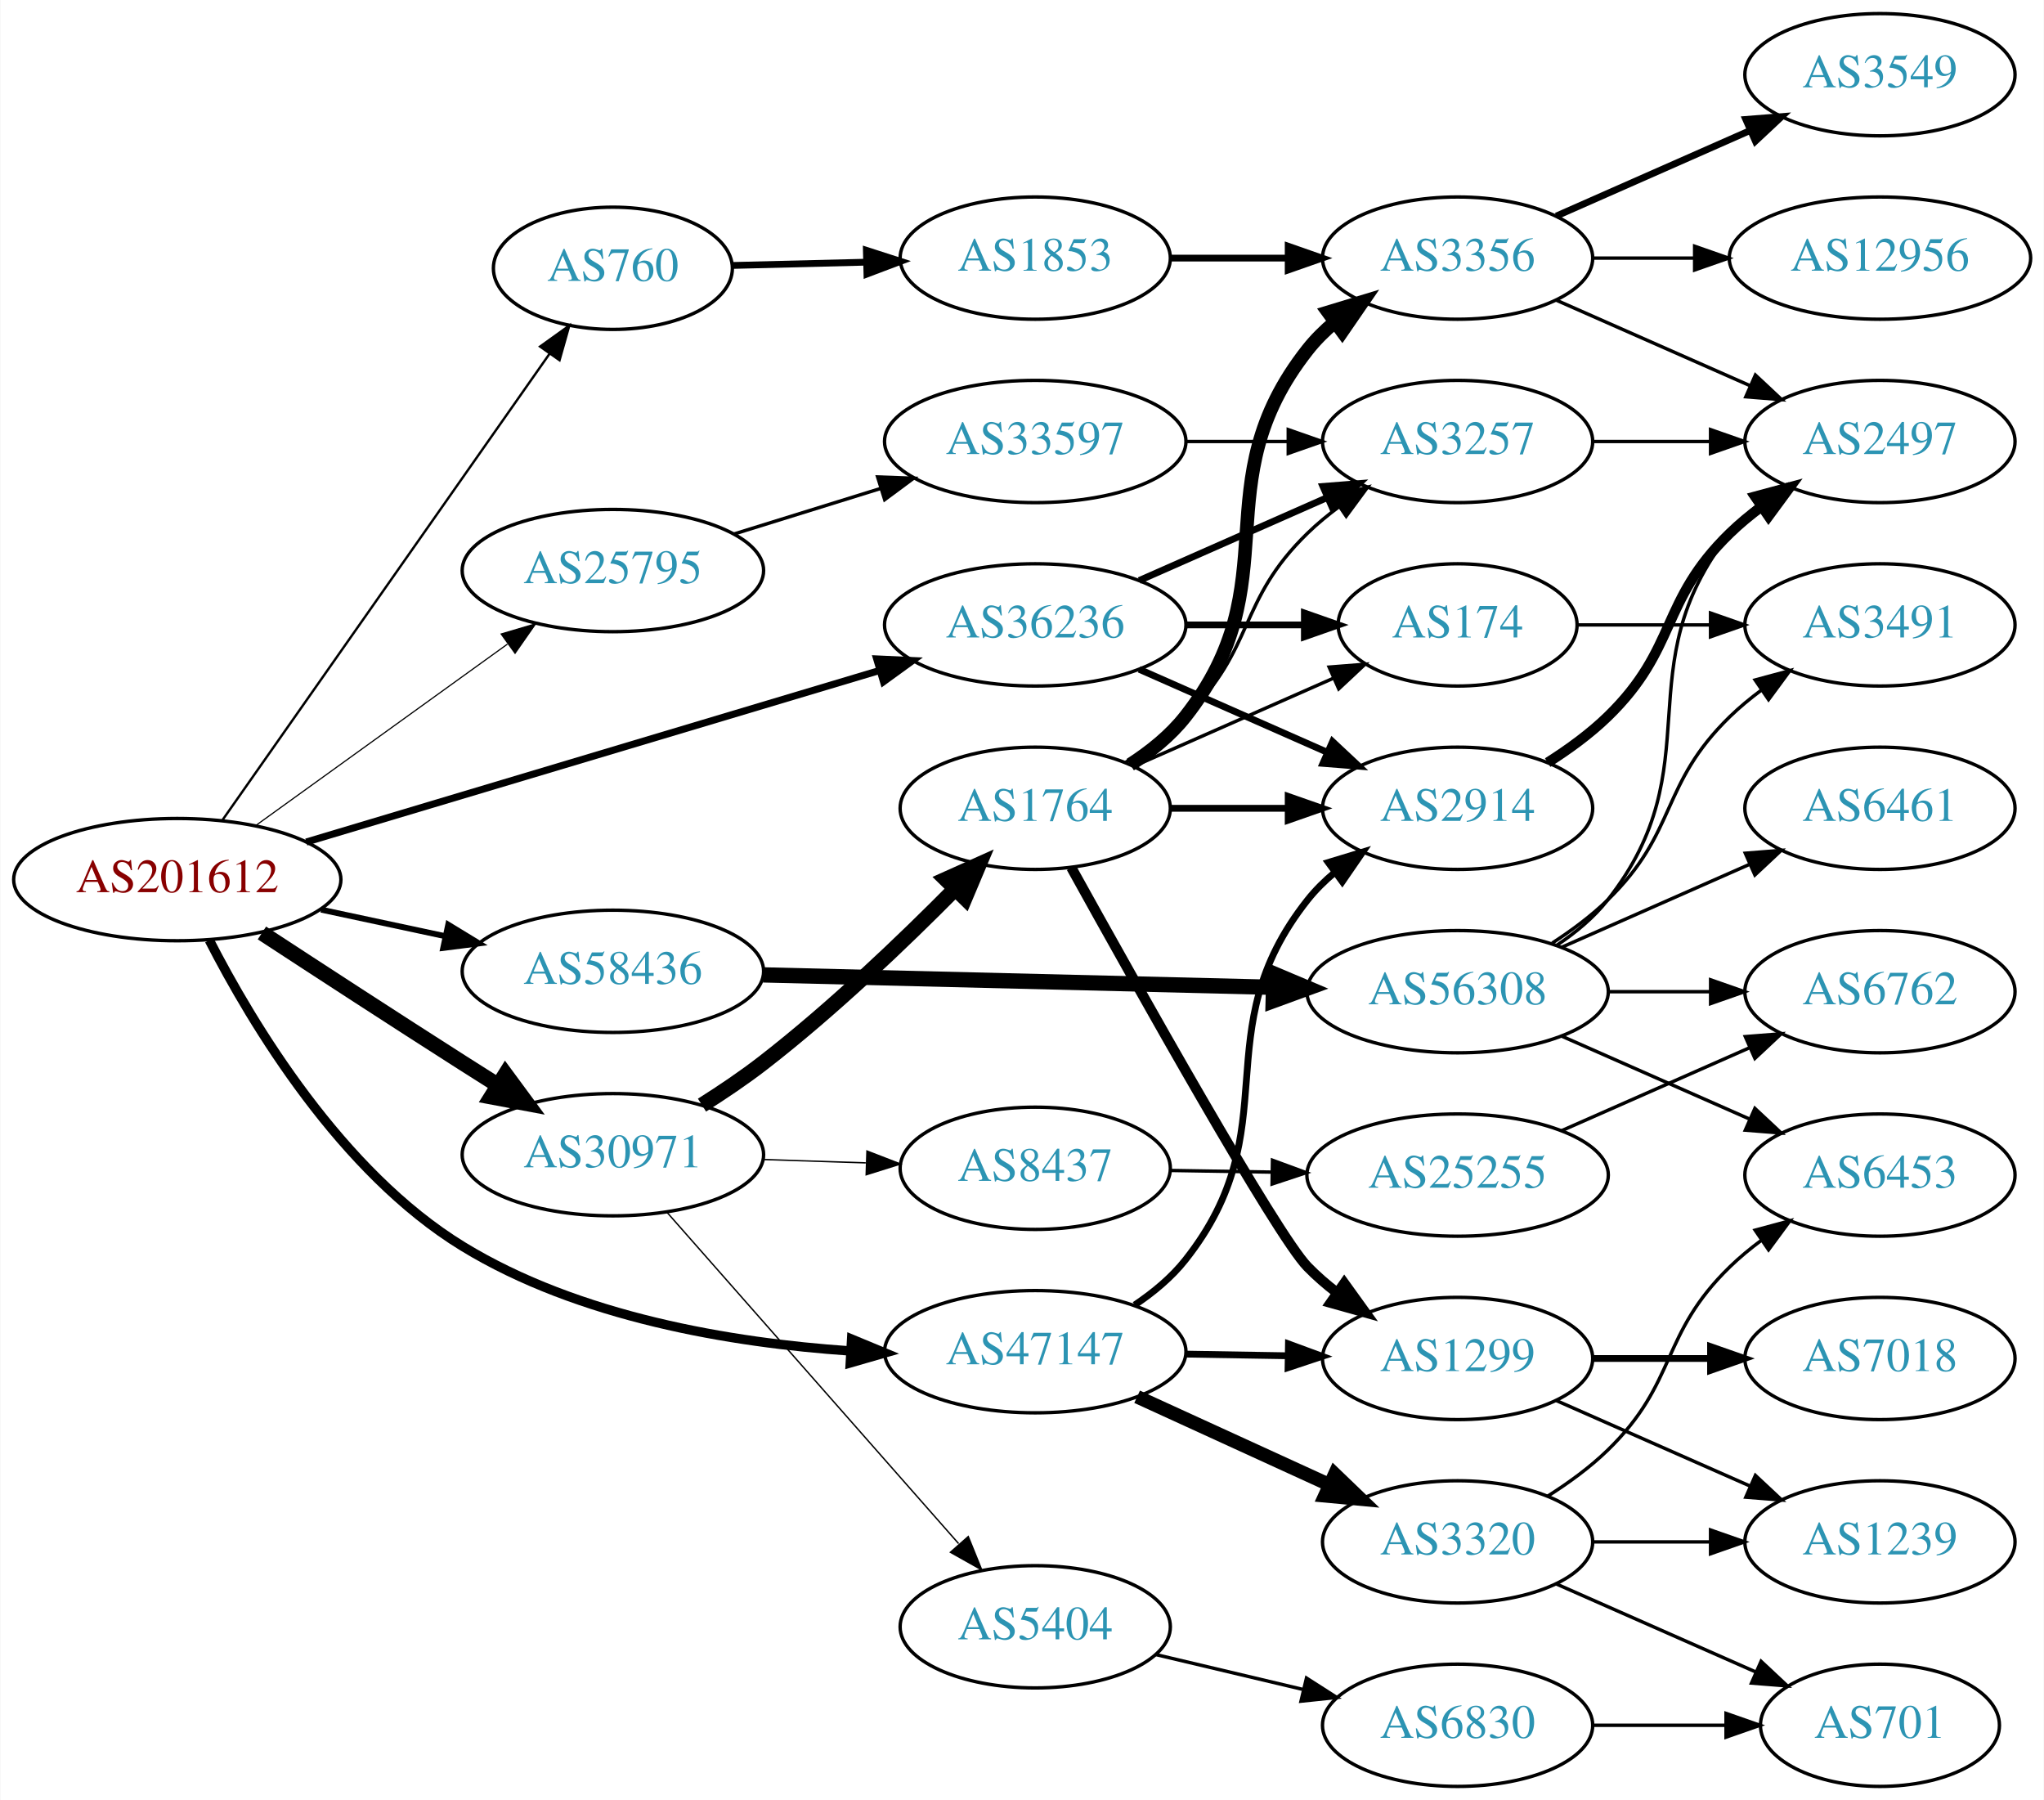
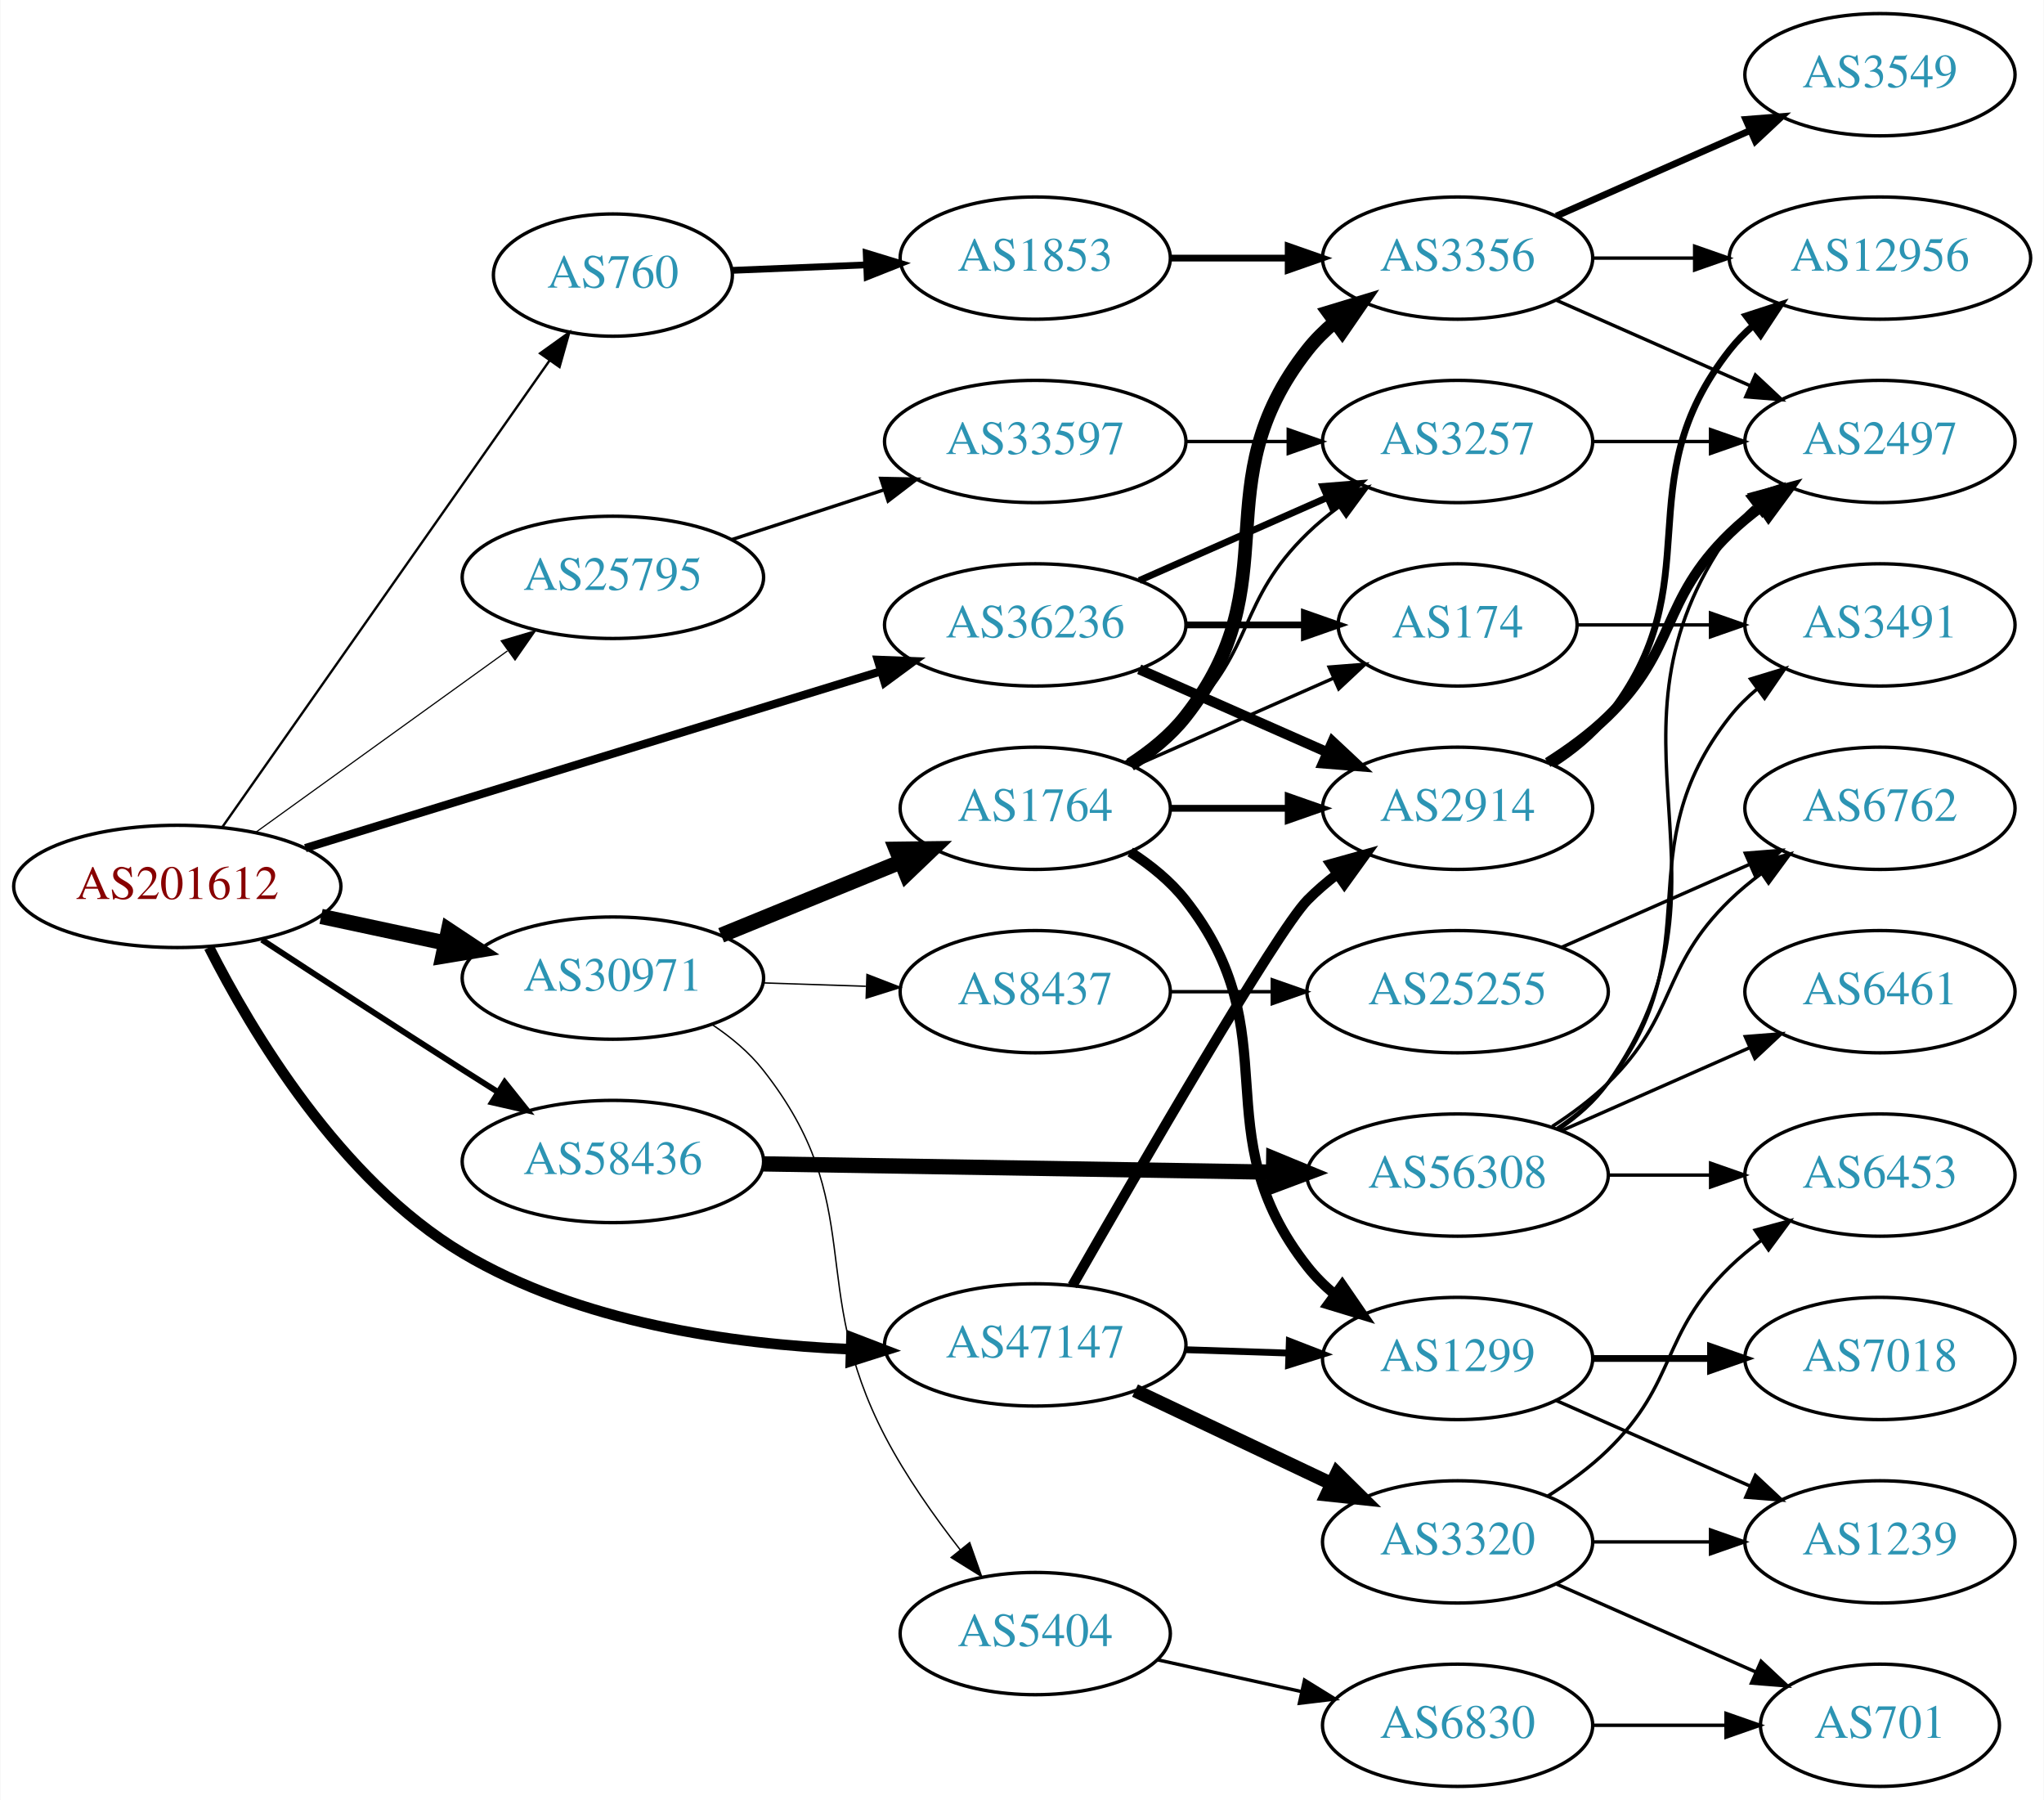
<svg xmlns="http://www.w3.org/2000/svg" xmlns:xlink="http://www.w3.org/1999/xlink" width="602pt" height="530pt" viewBox="0.00 0.00 601.76 530.00">
  <g id="graph0" class="graph" transform="scale(1 1) rotate(0) translate(4 526)">
    <polygon fill="white" stroke="none" points="-4,4 -4,-526 597.76,-526 597.76,4 -4,4" />
    <g id="node1" class="node">
      <g id="a_node1">
        <a xlink:href="/asn/201612" xlink:title="AS201612 ~ nic.at GmbH [AT]">
-           <ellipse fill="#ffffff" stroke="black" cx="48.096" cy="-267" rx="48.192" ry="18" />
-           <text text-anchor="middle" x="48.096" y="-263.3" font-family="Times,serif" font-size="14.00" fill="#880000">AS201612</text>
+           <ellipse fill="#ffffff" stroke="black" cx="48.096" cy="-265" rx="48.192" ry="18" />
+           <text text-anchor="middle" x="48.096" y="-261.3" font-family="Times,serif" font-size="14.00" fill="#880000">AS201612</text>
        </a>
      </g>
    </g>
    <g id="node2" class="node">
      <g id="a_node2">
        <a xlink:href="/asn/760" xlink:title="AS760 ~ University of Vienna, Austria [AT]">
-           <ellipse fill="#ffffff" stroke="black" cx="176.388" cy="-447" rx="35.194" ry="18" />
-           <text text-anchor="middle" x="176.388" y="-443.3" font-family="Times,serif" font-size="14.00" fill="#2c94b3">AS760</text>
+           <ellipse fill="#ffffff" stroke="black" cx="176.388" cy="-445" rx="35.194" ry="18" />
+           <text text-anchor="middle" x="176.388" y="-441.3" font-family="Times,serif" font-size="14.00" fill="#2c94b3">AS760</text>
        </a>
      </g>
    </g>
    <g id="edge1" class="edge">
-       <path fill="none" stroke="black" stroke-width="0.692" d="M61.435,-284.587C83.96,-316.69 131.803,-384.88 157.757,-421.871" />
-       <polygon fill="black" stroke="black" stroke-width="0.692" points="154.944,-423.956 163.552,-430.132 160.674,-419.935 154.944,-423.956" />
+       <path fill="none" stroke="black" stroke-width="0.692" d="M61.435,-282.587C83.96,-314.69 131.803,-382.88 157.757,-419.871" />
+       <polygon fill="black" stroke="black" stroke-width="0.692" points="154.944,-421.956 163.552,-428.132 160.674,-417.935 154.944,-421.956" />
    </g>
    <g id="node3" class="node">
      <g id="a_node3">
        <a xlink:href="/asn/25795" xlink:title="AS25795 ~ ARP NETWORKS, INC. [US]">
-           <ellipse fill="#ffffff" stroke="black" cx="176.388" cy="-358" rx="44.393" ry="18" />
-           <text text-anchor="middle" x="176.388" y="-354.3" font-family="Times,serif" font-size="14.00" fill="#2c94b3">AS25795</text>
+           <ellipse fill="#ffffff" stroke="black" cx="176.388" cy="-356" rx="44.393" ry="18" />
+           <text text-anchor="middle" x="176.388" y="-352.3" font-family="Times,serif" font-size="14.00" fill="#2c94b3">AS25795</text>
        </a>
      </g>
    </g>
    <g id="edge2" class="edge">
-       <path fill="none" stroke="black" stroke-width="0.346" d="M71.094,-282.851C91.648,-297.661 122.505,-319.895 145.326,-336.339" />
-       <polygon fill="black" stroke="black" stroke-width="0.346" points="143.482,-339.324 153.641,-342.331 147.574,-333.645 143.482,-339.324" />
+       <path fill="none" stroke="black" stroke-width="0.346" d="M71.094,-280.851C91.648,-295.661 122.505,-317.895 145.326,-334.339" />
+       <polygon fill="black" stroke="black" stroke-width="0.346" points="143.482,-337.324 153.641,-340.331 147.574,-331.645 143.482,-337.324" />
    </g>
    <g id="node4" class="node">
      <g id="a_node4">
        <a xlink:href="/asn/30971" xlink:title="AS30971 ~ Jakob-Haringer-Strasse 8 [AT]">
-           <ellipse fill="#ffffff" stroke="black" cx="176.388" cy="-186" rx="44.393" ry="18" />
-           <text text-anchor="middle" x="176.388" y="-182.3" font-family="Times,serif" font-size="14.00" fill="#2c94b3">AS30971</text>
+           <ellipse fill="#ffffff" stroke="black" cx="176.388" cy="-238" rx="44.393" ry="18" />
+           <text text-anchor="middle" x="176.388" y="-234.3" font-family="Times,serif" font-size="14.00" fill="#2c94b3">AS30971</text>
        </a>
      </g>
    </g>
    <g id="edge3" class="edge">
-       <path fill="none" stroke="black" stroke-width="4.5" d="M73.023,-251.292C89.587,-240.456 112.17,-225.761 132.191,-213 135.536,-210.868 139.034,-208.655 142.529,-206.454" />
-       <polygon fill="black" stroke="black" stroke-width="4.5" points="144.745,-209.712 151.123,-201.062 140.56,-203.041 144.745,-209.712" />
+       <path fill="none" stroke="black" stroke-width="4.5" d="M90.448,-256.159C102.138,-253.66 114.964,-250.918 127.027,-248.339" />
+       <polygon fill="black" stroke="black" stroke-width="4.5" points="127.983,-252.161 136.939,-246.22 126.336,-244.46 127.983,-252.161" />
    </g>
    <g id="node5" class="node">
      <g id="a_node5">
        <a xlink:href="/asn/36236" xlink:title="AS36236 ~ NetActuate, Inc [US]">
          <ellipse fill="#ffffff" stroke="black" cx="300.78" cy="-342" rx="44.393" ry="18" />
          <text text-anchor="middle" x="300.78" y="-338.3" font-family="Times,serif" font-size="14.00" fill="#2c94b3">AS36236</text>
        </a>
      </g>
    </g>
    <g id="edge4" class="edge">
-       <path fill="none" stroke="black" stroke-width="2.077" d="M86.085,-278.067C130.969,-291.495 206.608,-314.125 254.814,-328.547" />
-       <polygon fill="black" stroke="black" stroke-width="2.077" points="254.08,-331.981 264.663,-331.494 256.086,-325.274 254.08,-331.981" />
+       <path fill="none" stroke="black" stroke-width="2.423" d="M85.816,-276.279C130.761,-290.084 206.833,-313.451 255.121,-328.283" />
+       <polygon fill="black" stroke="black" stroke-width="2.423" points="254.395,-331.721 264.982,-331.312 256.45,-325.029 254.395,-331.721" />
    </g>
    <g id="node6" class="node">
      <g id="a_node6">
        <a xlink:href="/asn/47147" xlink:title="AS47147 ~ ANEXIA Internetdienstleistungs GmbH [AT]">
-           <ellipse fill="#ffffff" stroke="black" cx="300.78" cy="-128" rx="44.393" ry="18" />
-           <text text-anchor="middle" x="300.78" y="-124.3" font-family="Times,serif" font-size="14.00" fill="#2c94b3">AS47147</text>
+           <ellipse fill="#ffffff" stroke="black" cx="300.78" cy="-130" rx="44.393" ry="18" />
+           <text text-anchor="middle" x="300.78" y="-126.3" font-family="Times,serif" font-size="14.00" fill="#2c94b3">AS47147</text>
        </a>
      </g>
    </g>
    <g id="edge5" class="edge">
-       <path fill="none" stroke="black" stroke-width="2.769" d="M57.533,-249.151C70.127,-224.603 96.268,-180.973 132.191,-159 166.39,-138.082 211.33,-130.623 246.063,-128.235" />
-       <polygon fill="black" stroke="black" stroke-width="2.769" points="246.705,-131.704 256.492,-127.647 246.311,-124.715 246.705,-131.704" />
+       <path fill="none" stroke="black" stroke-width="3.115" d="M57.462,-247.035C69.974,-222.349 96.016,-178.555 132.191,-157 166.492,-136.562 211.426,-130.195 246.131,-128.729" />
+       <polygon fill="black" stroke="black" stroke-width="3.115" points="246.658,-132.215 256.551,-128.421 246.452,-125.218 246.658,-132.215" />
    </g>
    <g id="node7" class="node">
      <g id="a_node7">
        <a xlink:href="/asn/58436" xlink:title="AS58436 ~ SECUREAX PTE LTD [SG]">
-           <ellipse fill="#ffffff" stroke="black" cx="176.388" cy="-240" rx="44.393" ry="18" />
-           <text text-anchor="middle" x="176.388" y="-236.3" font-family="Times,serif" font-size="14.00" fill="#2c94b3">AS58436</text>
+           <ellipse fill="#ffffff" stroke="black" cx="176.388" cy="-184" rx="44.393" ry="18" />
+           <text text-anchor="middle" x="176.388" y="-180.3" font-family="Times,serif" font-size="14.00" fill="#2c94b3">AS58436</text>
        </a>
      </g>
    </g>
    <g id="edge6" class="edge">
-       <path fill="none" stroke="black" stroke-width="1.731" d="M90.448,-258.159C102.138,-255.66 114.964,-252.918 127.027,-250.339" />
-       <polygon fill="black" stroke="black" stroke-width="1.731" points="127.891,-253.733 136.939,-248.22 126.428,-246.888 127.891,-253.733" />
+       <path fill="none" stroke="black" stroke-width="1.731" d="M73.023,-249.292C89.587,-238.456 112.17,-223.761 132.191,-211 135.536,-208.868 139.034,-206.655 142.529,-204.454" />
+       <polygon fill="black" stroke="black" stroke-width="1.731" points="144.513,-207.342 151.123,-199.062 140.792,-201.412 144.513,-207.342" />
    </g>
    <g id="node8" class="node">
      <g id="a_node8">
        <a xlink:href="/asn/1853" xlink:title="AS1853 ~ ACOnet Backbone [AT]">
          <ellipse fill="#ffffff" stroke="black" cx="300.78" cy="-450" rx="39.794" ry="18" />
          <text text-anchor="middle" x="300.78" y="-446.3" font-family="Times,serif" font-size="14.00" fill="#2c94b3">AS1853</text>
        </a>
      </g>
    </g>
    <g id="edge7" class="edge">
-       <path fill="none" stroke="black" stroke-width="2" d="M211.481,-447.836C223.648,-448.134 237.606,-448.476 250.778,-448.799" />
-       <polygon fill="black" stroke="black" stroke-width="2" points="251.042,-452.306 261.125,-449.053 251.214,-445.308 251.042,-452.306" />
+       <path fill="none" stroke="black" stroke-width="2" d="M211.481,-446.393C223.648,-446.89 237.606,-447.46 250.778,-447.998" />
+       <polygon fill="black" stroke="black" stroke-width="2" points="250.99,-451.51 261.125,-448.421 251.276,-444.516 250.99,-451.51" />
    </g>
    <g id="node13" class="node">
      <g id="a_node13">
        <a xlink:href="/asn/33597" xlink:title="AS33597 ~ ATLANTIC-METRO-COMMUNICATIONS-II-INC [US]">
          <ellipse fill="#ffffff" stroke="black" cx="300.78" cy="-396" rx="44.393" ry="18" />
          <text text-anchor="middle" x="300.78" y="-392.3" font-family="Times,serif" font-size="14.00" fill="#2c94b3">AS33597</text>
        </a>
      </g>
    </g>
    <g id="edge12" class="edge">
-       <path fill="none" stroke="black" d="M212.133,-368.788C225.57,-372.959 241.113,-377.785 255.346,-382.204" />
-       <polygon fill="black" stroke="black" points="254.359,-385.563 264.948,-385.185 256.435,-378.878 254.359,-385.563" />
+       <path fill="none" stroke="black" d="M211.481,-367.142C225.273,-371.65 241.368,-376.91 256.011,-381.695" />
+       <polygon fill="black" stroke="black" points="255.277,-385.138 265.869,-384.918 257.452,-378.484 255.277,-385.138" />
    </g>
    <g id="node15" class="node">
      <g id="a_node15">
+         <a xlink:href="/asn/5404" xlink:title="AS5404 ~ ASN conova communications GmbH [AT]">
+           <ellipse fill="#ffffff" stroke="black" cx="300.78" cy="-45" rx="39.794" ry="18" />
+           <text text-anchor="middle" x="300.78" y="-41.3" font-family="Times,serif" font-size="14.00" fill="#2c94b3">AS5404</text>
+         </a>
+       </g>
+     </g>
+     <g id="edge14" class="edge">
+       <path fill="none" stroke="black" stroke-width="0.409" d="M205.704,-224.261C211.218,-220.567 216.535,-216.142 220.584,-211 251.882,-171.246 233.177,-147.857 256.584,-103 262.664,-91.347 270.995,-79.526 278.719,-69.622" />
+       <polygon fill="black" stroke="black" stroke-width="0.409" points="281.469,-71.788 285.002,-61.8 276.011,-67.405 281.469,-71.788" />
+     </g>
+     <g id="node16" class="node">
+       <g id="a_node16">
        <a xlink:href="/asn/1764" xlink:title="AS1764 ~ NEXTLAYER-AS [AT]">
          <ellipse fill="#ffffff" stroke="black" cx="300.78" cy="-288" rx="39.794" ry="18" />
          <text text-anchor="middle" x="300.78" y="-284.3" font-family="Times,serif" font-size="14.00" fill="#2c94b3">AS1764</text>
        </a>
      </g>
    </g>
-     <g id="edge14" class="edge">
-       <path fill="none" stroke="black" stroke-width="4.5" d="M202.63,-200.599C208.671,-204.411 214.988,-208.671 220.584,-213 240.921,-228.732 261.964,-248.875 277.243,-264.324" />
-       <polygon fill="black" stroke="black" stroke-width="4.5" points="274.445,-267.094 284.252,-271.49 280.075,-261.588 274.445,-267.094" />
-     </g>
-     <g id="node16" class="node">
-       <g id="a_node16">
-         <a xlink:href="/asn/8437" xlink:title="AS8437 ~ Hutchison Drei Austria GmbH [AT]">
-           <ellipse fill="#ffffff" stroke="black" cx="300.78" cy="-182" rx="39.794" ry="18" />
-           <text text-anchor="middle" x="300.78" y="-178.3" font-family="Times,serif" font-size="14.00" fill="#2c94b3">AS8437</text>
-         </a>
-       </g>
-     </g>
    <g id="edge15" class="edge">
-       <path fill="none" stroke="black" stroke-width="0.409" d="M220.538,-184.59C230.346,-184.269 240.832,-183.927 250.86,-183.599" />
-       <polygon fill="black" stroke="black" stroke-width="0.409" points="251.216,-187.089 261.096,-183.264 250.987,-180.093 251.216,-187.089" />
+       <path fill="none" stroke="black" stroke-width="4.5" d="M208.272,-250.617C224.256,-257.147 243.93,-265.184 260.934,-272.131" />
+       <polygon fill="black" stroke="black" stroke-width="4.5" points="259.844,-275.939 270.59,-276.075 262.822,-268.648 259.844,-275.939" />
    </g>
    <g id="node17" class="node">
      <g id="a_node17">
-         <a xlink:href="/asn/5404" xlink:title="AS5404 ~ ASN conova communications GmbH [AT]">
-           <ellipse fill="#ffffff" stroke="black" cx="300.78" cy="-47" rx="39.794" ry="18" />
-           <text text-anchor="middle" x="300.78" y="-43.3" font-family="Times,serif" font-size="14.00" fill="#2c94b3">AS5404</text>
+         <a xlink:href="/asn/8437" xlink:title="AS8437 ~ Hutchison Drei Austria GmbH [AT]">
+           <ellipse fill="#ffffff" stroke="black" cx="300.78" cy="-234" rx="39.794" ry="18" />
+           <text text-anchor="middle" x="300.78" y="-230.3" font-family="Times,serif" font-size="14.00" fill="#2c94b3">AS8437</text>
        </a>
      </g>
    </g>
    <g id="edge16" class="edge">
-       <path fill="none" stroke="black" stroke-width="0.409" d="M192.395,-168.956C213.891,-144.543 253.566,-99.485 278.206,-71.501" />
-       <polygon fill="black" stroke="black" stroke-width="0.409" points="281.05,-73.568 285.032,-63.749 275.796,-68.942 281.05,-73.568" />
+       <path fill="none" stroke="black" stroke-width="0.409" d="M220.538,-236.59C230.346,-236.269 240.832,-235.927 250.86,-235.599" />
+       <polygon fill="black" stroke="black" stroke-width="0.409" points="251.216,-239.089 261.096,-235.264 250.987,-232.093 251.216,-239.089" />
    </g>
    <g id="node14" class="node">
      <g id="a_node14">
        <a xlink:href="/asn/3257" xlink:title="AS3257 ~ GTT [DE]">
          <ellipse fill="#ffffff" stroke="black" cx="425.172" cy="-396" rx="39.794" ry="18" />
          <text text-anchor="middle" x="425.172" y="-392.3" font-family="Times,serif" font-size="14.00" fill="#2c94b3">AS3257</text>
        </a>
      </g>
    </g>
-     <g id="edge30" class="edge">
+     <g id="edge32" class="edge">
      <path fill="none" stroke="black" stroke-width="2" d="M331.407,-355.072C348.002,-362.393 368.861,-371.597 386.595,-379.421" />
      <polygon fill="black" stroke="black" stroke-width="2" points="385.516,-382.77 396.078,-383.605 388.342,-376.366 385.516,-382.77" />
    </g>
-     <g id="node18" class="node">
-       <g id="a_node18">
+     <g id="node21" class="node">
+       <g id="a_node21">
        <a xlink:href="/asn/2914" xlink:title="AS2914 ~ NTT America, Inc. [US]">
          <ellipse fill="#ffffff" stroke="black" cx="425.172" cy="-288" rx="39.794" ry="18" />
          <text text-anchor="middle" x="425.172" y="-284.3" font-family="Times,serif" font-size="14.00" fill="#2c94b3">AS2914</text>
        </a>
      </g>
    </g>
-     <g id="edge29" class="edge">
-       <path fill="none" stroke="black" stroke-width="2" d="M331.407,-328.928C348.002,-321.607 368.861,-312.403 386.595,-304.579" />
-       <polygon fill="black" stroke="black" stroke-width="2" points="388.342,-307.634 396.078,-300.395 385.516,-301.23 388.342,-307.634" />
-     </g>
-     <g id="node19" class="node">
-       <g id="a_node19">
+     <g id="edge30" class="edge">
+       <path fill="none" stroke="black" stroke-width="3" d="M331.407,-328.928C348.002,-321.607 368.861,-312.403 386.595,-304.579" />
+       <polygon fill="black" stroke="black" stroke-width="3" points="388.342,-307.634 396.078,-300.395 385.516,-301.23 388.342,-307.634" />
+     </g>
+     <g id="node22" class="node">
+       <g id="a_node22">
        <a xlink:href="/asn/174" xlink:title="AS174 ~ Cogent Communications [US]">
          <ellipse fill="#ffffff" stroke="black" cx="425.172" cy="-342" rx="35.194" ry="18" />
          <text text-anchor="middle" x="425.172" y="-338.3" font-family="Times,serif" font-size="14.00" fill="#2c94b3">AS174</text>
        </a>
      </g>
    </g>
    <g id="edge31" class="edge">
      <path fill="none" stroke="black" stroke-width="2" d="M345.275,-342C356.533,-342 368.665,-342 379.959,-342" />
      <polygon fill="black" stroke="black" stroke-width="2" points="380.046,-345.5 390.046,-342 380.046,-338.5 380.046,-345.5" />
-     </g>
-     <g id="edge36" class="edge">
-       <path fill="none" stroke="black" stroke-width="2" d="M330.074,-141.757C335.59,-145.449 340.913,-149.869 344.976,-155 375.864,-194.005 350.088,-221.995 380.976,-261 383.309,-263.947 386.058,-266.659 389.021,-269.134" />
-       <polygon fill="black" stroke="black" stroke-width="2" points="387.083,-272.053 397.222,-275.127 391.214,-266.401 387.083,-272.053" />
    </g>
    <g id="node20" class="node">
      <g id="a_node20">
        <a xlink:href="/asn/1299" xlink:title="AS1299 ~ Telia Carrier [EU]">
          <ellipse fill="#ffffff" stroke="black" cx="425.172" cy="-126" rx="39.794" ry="18" />
          <text text-anchor="middle" x="425.172" y="-122.3" font-family="Times,serif" font-size="14.00" fill="#2c94b3">AS1299</text>
        </a>
      </g>
    </g>
    <g id="edge35" class="edge">
-       <path fill="none" stroke="black" stroke-width="2" d="M345.275,-127.289C354.964,-127.131 365.301,-126.962 375.194,-126.8" />
-       <polygon fill="black" stroke="black" stroke-width="2" points="375.355,-130.298 385.296,-126.635 375.241,-123.299 375.355,-130.298" />
+       <path fill="none" stroke="black" stroke-width="2" d="M344.931,-128.59C354.738,-128.269 365.224,-127.927 375.252,-127.599" />
+       <polygon fill="black" stroke="black" stroke-width="2" points="375.608,-131.089 385.488,-127.264 375.379,-124.093 375.608,-131.089" />
+     </g>
+     <g id="edge36" class="edge">
+       <path fill="none" stroke="black" stroke-width="3" d="M311.725,-147.455C330.903,-180.958 371.906,-251.795 380.976,-261 383.614,-263.677 386.566,-266.21 389.656,-268.572" />
+       <polygon fill="black" stroke="black" stroke-width="3" points="387.829,-271.565 398.035,-274.409 391.83,-265.821 387.829,-271.565" />
    </g>
    <g id="node28" class="node">
      <g id="a_node28">
        <a xlink:href="/asn/3320" xlink:title="AS3320 ~ DTAG [DE]">
          <ellipse fill="#ffffff" stroke="black" cx="425.172" cy="-72" rx="39.794" ry="18" />
          <text text-anchor="middle" x="425.172" y="-68.3" font-family="Times,serif" font-size="14.00" fill="#2c94b3">AS3320</text>
        </a>
      </g>
    </g>
-     <g id="edge34" class="edge">
-       <path fill="none" stroke="black" stroke-width="4" d="M330.785,-114.729C347.76,-106.962 369.356,-97.081 387.503,-88.778" />
-       <polygon fill="black" stroke="black" stroke-width="4" points="388.998,-91.942 396.636,-84.599 386.086,-85.577 388.998,-91.942" />
+     <g id="edge37" class="edge">
+       <path fill="none" stroke="black" stroke-width="4" d="M330.167,-116.548C347.365,-108.398 369.472,-97.921 387.927,-89.176" />
+       <polygon fill="black" stroke="black" stroke-width="4" points="389.661,-92.227 397.199,-84.782 386.663,-85.902 389.661,-92.227" />
    </g>
    <g id="node30" class="node">
      <g id="a_node30">
        <a xlink:href="/asn/56308" xlink:title="AS56308 ~ TELIN-NET-SG [SG]">
-           <ellipse fill="#ffffff" stroke="black" cx="425.172" cy="-234" rx="44.393" ry="18" />
-           <text text-anchor="middle" x="425.172" y="-230.3" font-family="Times,serif" font-size="14.00" fill="#2c94b3">AS56308</text>
-         </a>
-       </g>
-     </g>
-     <g id="edge40" class="edge">
-       <path fill="none" stroke="black" stroke-width="4.5" d="M220.656,-238.948C262.465,-237.932 325.894,-236.389 370.812,-235.297" />
-       <polygon fill="black" stroke="black" stroke-width="4.5" points="371.051,-239.23 380.953,-235.051 370.86,-231.358 371.051,-239.23" />
+           <ellipse fill="#ffffff" stroke="black" cx="425.172" cy="-180" rx="44.393" ry="18" />
+           <text text-anchor="middle" x="425.172" y="-176.3" font-family="Times,serif" font-size="14.00" fill="#2c94b3">AS56308</text>
+         </a>
+       </g>
+     </g>
+     <g id="edge41" class="edge">
+       <path fill="none" stroke="black" stroke-width="4.5" d="M220.656,-183.299C262.465,-182.621 325.894,-181.593 370.812,-180.865" />
+       <polygon fill="black" stroke="black" stroke-width="4.5" points="371.018,-184.8 380.953,-180.701 370.89,-176.926 371.018,-184.8" />
    </g>
    <g id="node9" class="node">
      <g id="a_node9">
        <a xlink:href="/asn/3356" xlink:title="AS3356 ~ Level 3 Parent, LLC [US]">
          <ellipse fill="#ffffff" stroke="black" cx="425.172" cy="-450" rx="39.794" ry="18" />
          <text text-anchor="middle" x="425.172" y="-446.3" font-family="Times,serif" font-size="14.00" fill="#2c94b3">AS3356</text>
        </a>
      </g>
    </g>
    <g id="edge8" class="edge">
      <path fill="none" stroke="black" stroke-width="2" d="M340.505,-450C351.444,-450 363.494,-450 374.961,-450" />
      <polygon fill="black" stroke="black" stroke-width="2" points="375.278,-453.5 385.278,-450 375.278,-446.5 375.278,-453.5" />
    </g>
    <g id="node10" class="node">
      <g id="a_node10">
        <a xlink:href="/asn/3549" xlink:title="AS3549 ~ Level 3 Parent, LLC [US]">
          <ellipse fill="#ffffff" stroke="black" cx="549.564" cy="-504" rx="39.794" ry="18" />
          <text text-anchor="middle" x="549.564" y="-500.3" font-family="Times,serif" font-size="14.00" fill="#2c94b3">AS3549</text>
        </a>
      </g>
    </g>
    <g id="edge9" class="edge">
      <path fill="none" stroke="black" stroke-width="2" d="M454.251,-462.389C471.199,-469.866 492.996,-479.483 511.366,-487.588" />
      <polygon fill="black" stroke="black" stroke-width="2" points="510.054,-490.834 520.615,-491.669 512.879,-484.43 510.054,-490.834" />
    </g>
    <g id="node11" class="node">
      <g id="a_node11">
        <a xlink:href="/asn/12956" xlink:title="AS12956 ~ TELXIUS [ES]">
          <ellipse fill="#ffffff" stroke="black" cx="549.564" cy="-450" rx="44.393" ry="18" />
          <text text-anchor="middle" x="549.564" y="-446.3" font-family="Times,serif" font-size="14.00" fill="#2c94b3">AS12956</text>
        </a>
      </g>
    </g>
    <g id="edge10" class="edge">
      <path fill="none" stroke="black" d="M464.898,-450C474.357,-450 484.649,-450 494.676,-450" />
      <polygon fill="black" stroke="black" points="494.982,-453.5 504.982,-450 494.982,-446.5 494.982,-453.5" />
    </g>
    <g id="node12" class="node">
      <g id="a_node12">
        <a xlink:href="/asn/2497" xlink:title="AS2497 ~ Internet Initiative Japan Inc. [JP]">
          <ellipse fill="#ffffff" stroke="black" cx="549.564" cy="-396" rx="39.794" ry="18" />
          <text text-anchor="middle" x="549.564" y="-392.3" font-family="Times,serif" font-size="14.00" fill="#2c94b3">AS2497</text>
        </a>
      </g>
    </g>
    <g id="edge11" class="edge">
      <path fill="none" stroke="black" d="M454.251,-437.611C471.199,-430.134 492.996,-420.517 511.366,-412.412" />
      <polygon fill="black" stroke="black" points="512.879,-415.57 520.615,-408.331 510.054,-409.166 512.879,-415.57" />
    </g>
    <g id="edge13" class="edge">
      <path fill="none" stroke="black" d="M345.275,-396C354.964,-396 365.301,-396 375.194,-396" />
      <polygon fill="black" stroke="black" points="375.296,-399.5 385.296,-396 375.296,-392.5 375.296,-399.5" />
    </g>
-     <g id="edge32" class="edge">
+     <g id="edge34" class="edge">
      <path fill="none" stroke="black" d="M464.898,-396C475.836,-396 487.886,-396 499.353,-396" />
      <polygon fill="black" stroke="black" points="499.67,-399.5 509.67,-396 499.67,-392.5 499.67,-399.5" />
+     </g>
+     <g id="node18" class="node">
+       <g id="a_node18">
+         <a xlink:href="/asn/6830" xlink:title="AS6830 ~ LGI-UPC [AT]">
+           <ellipse fill="#ffffff" stroke="black" cx="425.172" cy="-18" rx="39.794" ry="18" />
+           <text text-anchor="middle" x="425.172" y="-14.3" font-family="Times,serif" font-size="14.00" fill="#2c94b3">AS6830</text>
+         </a>
+       </g>
+     </g>
+     <g id="edge17" class="edge">
+       <path fill="none" stroke="black" d="M336.852,-37.263C350.04,-34.354 365.219,-31.005 379.185,-27.924" />
+       <polygon fill="black" stroke="black" points="380.083,-31.31 389.094,-25.738 378.575,-24.475 380.083,-31.31" />
    </g>
    <g id="edge21" class="edge">
      <path fill="none" stroke="black" stroke-width="4" d="M328.751,-300.855C334.74,-304.72 340.599,-309.441 344.976,-315 376.274,-354.754 349.677,-383.246 380.976,-423 383.301,-425.953 386.044,-428.67 389.004,-431.147" />
      <polygon fill="black" stroke="black" stroke-width="4" points="387.063,-434.064 397.2,-437.145 391.196,-428.415 387.063,-434.064" />
    </g>
-     <g id="edge19" class="edge">
+     <g id="edge22" class="edge">
      <path fill="none" stroke="black" d="M327.309,-301.462C333.472,-305.362 339.773,-309.948 344.976,-315 365.669,-335.094 360.282,-348.906 380.976,-369 383.821,-371.763 386.995,-374.386 390.295,-376.834" />
      <polygon fill="black" stroke="black" points="388.411,-379.786 398.643,-382.538 392.36,-374.006 388.411,-379.786" />
    </g>
-     <g id="edge17" class="edge">
+     <g id="edge19" class="edge">
+       <path fill="none" stroke="black" stroke-width="3" d="M328.751,-275.145C334.74,-271.28 340.599,-266.559 344.976,-261 376.274,-221.246 349.677,-192.754 380.976,-153 383.301,-150.047 386.044,-147.33 389.004,-144.853" />
+       <polygon fill="black" stroke="black" stroke-width="3" points="391.196,-147.585 397.2,-138.855 387.063,-141.936 391.196,-147.585" />
+     </g>
+     <g id="edge20" class="edge">
      <path fill="none" stroke="black" stroke-width="2" d="M340.505,-288C351.444,-288 363.494,-288 374.961,-288" />
      <polygon fill="black" stroke="black" stroke-width="2" points="375.278,-291.5 385.278,-288 375.278,-284.5 375.278,-291.5" />
    </g>
-     <g id="edge18" class="edge">
+     <g id="edge23" class="edge">
      <path fill="none" stroke="black" d="M329.859,-300.389C347.288,-308.078 369.845,-318.031 388.528,-326.274" />
      <polygon fill="black" stroke="black" points="387.336,-329.573 397.898,-330.408 390.162,-323.169 387.336,-329.573" />
    </g>
-     <g id="edge20" class="edge">
-       <path fill="none" stroke="black" stroke-width="3" d="M311.407,-270.54C330.413,-236.232 371.718,-162.522 380.976,-153 383.596,-150.305 386.537,-147.761 389.619,-145.392" />
-       <polygon fill="black" stroke="black" stroke-width="3" points="391.795,-148.141 397.988,-139.545 387.786,-142.403 391.795,-148.141" />
-     </g>
-     <g id="node21" class="node">
-       <g id="a_node21">
+     <g id="node25" class="node">
+       <g id="a_node25">
        <a xlink:href="/asn/25255" xlink:title="AS25255 ~ ==&gt; TELE2 AUSTRIA &lt;== [AT]">
-           <ellipse fill="#ffffff" stroke="black" cx="425.172" cy="-180" rx="44.393" ry="18" />
-           <text text-anchor="middle" x="425.172" y="-176.3" font-family="Times,serif" font-size="14.00" fill="#2c94b3">AS25255</text>
-         </a>
-       </g>
-     </g>
-     <g id="edge22" class="edge">
-       <path fill="none" stroke="black" d="M340.505,-181.367C349.965,-181.213 360.257,-181.044 370.284,-180.881" />
-       <polygon fill="black" stroke="black" points="370.649,-184.375 380.59,-180.712 370.534,-177.376 370.649,-184.375" />
+           <ellipse fill="#ffffff" stroke="black" cx="425.172" cy="-234" rx="44.393" ry="18" />
+           <text text-anchor="middle" x="425.172" y="-230.3" font-family="Times,serif" font-size="14.00" fill="#2c94b3">AS25255</text>
+         </a>
+       </g>
+     </g>
+     <g id="edge28" class="edge">
+       <path fill="none" stroke="black" d="M340.505,-234C349.965,-234 360.257,-234 370.284,-234" />
+       <polygon fill="black" stroke="black" points="370.59,-237.5 380.59,-234 370.59,-230.5 370.59,-237.5" />
+     </g>
+     <g id="node19" class="node">
+       <g id="a_node19">
+         <a xlink:href="/asn/701" xlink:title="AS701 ~ UUNET [US]">
+           <ellipse fill="#ffffff" stroke="black" cx="549.564" cy="-18" rx="35.194" ry="18" />
+           <text text-anchor="middle" x="549.564" y="-14.3" font-family="Times,serif" font-size="14.00" fill="#2c94b3">AS701</text>
+         </a>
+       </g>
+     </g>
+     <g id="edge18" class="edge">
+       <path fill="none" stroke="black" d="M464.898,-18C477.386,-18 491.325,-18 504.189,-18" />
+       <polygon fill="black" stroke="black" points="504.227,-21.5 514.227,-18 504.227,-14.5 504.227,-21.5" />
    </g>
    <g id="node23" class="node">
      <g id="a_node23">
-         <a xlink:href="/asn/6830" xlink:title="AS6830 ~ LGI-UPC [AT]">
-           <ellipse fill="#ffffff" stroke="black" cx="425.172" cy="-18" rx="39.794" ry="18" />
-           <text text-anchor="middle" x="425.172" y="-14.3" font-family="Times,serif" font-size="14.00" fill="#2c94b3">AS6830</text>
+         <a xlink:href="/asn/1239" xlink:title="AS1239 ~ Sprint [US]">
+           <ellipse fill="#ffffff" stroke="black" cx="549.564" cy="-72" rx="39.794" ry="18" />
+           <text text-anchor="middle" x="549.564" y="-68.3" font-family="Times,serif" font-size="14.00" fill="#2c94b3">AS1239</text>
        </a>
      </g>
    </g>
    <g id="edge24" class="edge">
-       <path fill="none" stroke="black" d="M336.198,-38.845C349.626,-35.663 365.195,-31.974 379.471,-28.592" />
-       <polygon fill="black" stroke="black" points="380.664,-31.906 389.587,-26.195 379.05,-25.095 380.664,-31.906" />
-     </g>
-     <g id="edge28" class="edge">
+       <path fill="none" stroke="black" d="M454.251,-113.611C471.199,-106.134 492.996,-96.517 511.366,-88.412" />
+       <polygon fill="black" stroke="black" points="512.879,-91.57 520.615,-84.331 510.054,-85.165 512.879,-91.57" />
+     </g>
+     <g id="node24" class="node">
+       <g id="a_node24">
+         <a xlink:href="/asn/7018" xlink:title="AS7018 ~ AT&amp;T Services, Inc. [US]">
+           <ellipse fill="#ffffff" stroke="black" cx="549.564" cy="-126" rx="39.794" ry="18" />
+           <text text-anchor="middle" x="549.564" y="-122.3" font-family="Times,serif" font-size="14.00" fill="#2c94b3">AS7018</text>
+         </a>
+       </g>
+     </g>
+     <g id="edge25" class="edge">
+       <path fill="none" stroke="black" stroke-width="2" d="M464.898,-126C475.836,-126 487.886,-126 499.353,-126" />
+       <polygon fill="black" stroke="black" stroke-width="2" points="499.67,-129.5 509.67,-126 499.67,-122.5 499.67,-129.5" />
+     </g>
+     <g id="edge27" class="edge">
+       <path fill="none" stroke="black" stroke-width="2" d="M453.143,-300.855C459.132,-304.72 464.991,-309.441 469.368,-315 500.667,-354.754 474.069,-383.246 505.368,-423 507.392,-425.571 509.733,-427.963 512.258,-430.174" />
+       <polygon fill="black" stroke="black" stroke-width="2" points="510.172,-432.984 520.248,-436.261 514.414,-427.416 510.172,-432.984" />
+     </g>
+     <g id="edge26" class="edge">
      <path fill="none" stroke="black" stroke-width="3" d="M451.701,-301.462C457.864,-305.362 464.165,-309.948 469.368,-315 490.061,-335.094 484.675,-348.906 505.368,-369 508.213,-371.763 511.387,-374.386 514.687,-376.834" />
      <polygon fill="black" stroke="black" stroke-width="3" points="512.804,-379.786 523.035,-382.538 516.752,-374.006 512.804,-379.786" />
    </g>
    <g id="node27" class="node">
      <g id="a_node27">
        <a xlink:href="/asn/3491" xlink:title="AS3491 ~ PCCW Global, Inc. [US]">
          <ellipse fill="#ffffff" stroke="black" cx="549.564" cy="-342" rx="39.794" ry="18" />
          <text text-anchor="middle" x="549.564" y="-338.3" font-family="Times,serif" font-size="14.00" fill="#2c94b3">AS3491</text>
        </a>
      </g>
    </g>
    <g id="edge33" class="edge">
      <path fill="none" stroke="black" d="M460.591,-342C472.641,-342 486.418,-342 499.435,-342" />
      <polygon fill="black" stroke="black" points="499.665,-345.5 509.665,-342 499.665,-338.5 499.665,-345.5" />
    </g>
-     <g id="node25" class="node">
-       <g id="a_node25">
-         <a xlink:href="/asn/1239" xlink:title="AS1239 ~ Sprint [US]">
-           <ellipse fill="#ffffff" stroke="black" cx="549.564" cy="-72" rx="39.794" ry="18" />
-           <text text-anchor="middle" x="549.564" y="-68.3" font-family="Times,serif" font-size="14.00" fill="#2c94b3">AS1239</text>
-         </a>
-       </g>
-     </g>
-     <g id="edge26" class="edge">
-       <path fill="none" stroke="black" d="M454.251,-113.611C471.199,-106.134 492.996,-96.517 511.366,-88.412" />
-       <polygon fill="black" stroke="black" points="512.879,-91.57 520.615,-84.331 510.054,-85.165 512.879,-91.57" />
-     </g>
    <g id="node26" class="node">
      <g id="a_node26">
-         <a xlink:href="/asn/7018" xlink:title="AS7018 ~ AT&amp;T Services, Inc. [US]">
-           <ellipse fill="#ffffff" stroke="black" cx="549.564" cy="-126" rx="39.794" ry="18" />
-           <text text-anchor="middle" x="549.564" y="-122.3" font-family="Times,serif" font-size="14.00" fill="#2c94b3">AS7018</text>
-         </a>
-       </g>
-     </g>
-     <g id="edge27" class="edge">
-       <path fill="none" stroke="black" stroke-width="2" d="M464.898,-126C475.836,-126 487.886,-126 499.353,-126" />
-       <polygon fill="black" stroke="black" stroke-width="2" points="499.67,-129.5 509.67,-126 499.67,-122.5 499.67,-129.5" />
-     </g>
-     <g id="node22" class="node">
-       <g id="a_node22">
        <a xlink:href="/asn/6762" xlink:title="AS6762 ~ TELECOM ITALIA SPARKLE S.p.A. [IT]">
-           <ellipse fill="#ffffff" stroke="black" cx="549.564" cy="-234" rx="39.794" ry="18" />
-           <text text-anchor="middle" x="549.564" y="-230.3" font-family="Times,serif" font-size="14.00" fill="#2c94b3">AS6762</text>
-         </a>
-       </g>
-     </g>
-     <g id="edge23" class="edge">
-       <path fill="none" stroke="black" d="M455.8,-193.072C472.394,-200.393 493.253,-209.597 510.987,-217.421" />
-       <polygon fill="black" stroke="black" points="509.908,-220.77 520.47,-221.605 512.734,-214.366 509.908,-220.77" />
-     </g>
-     <g id="node24" class="node">
-       <g id="a_node24">
-         <a xlink:href="/asn/701" xlink:title="AS701 ~ UUNET [US]">
-           <ellipse fill="#ffffff" stroke="black" cx="549.564" cy="-18" rx="35.194" ry="18" />
-           <text text-anchor="middle" x="549.564" y="-14.3" font-family="Times,serif" font-size="14.00" fill="#2c94b3">AS701</text>
-         </a>
-       </g>
-     </g>
-     <g id="edge25" class="edge">
-       <path fill="none" stroke="black" d="M464.898,-18C477.386,-18 491.325,-18 504.189,-18" />
-       <polygon fill="black" stroke="black" points="504.227,-21.5 514.227,-18 504.227,-14.5 504.227,-21.5" />
-     </g>
-     <g id="edge39" class="edge">
+           <ellipse fill="#ffffff" stroke="black" cx="549.564" cy="-288" rx="39.794" ry="18" />
+           <text text-anchor="middle" x="549.564" y="-284.3" font-family="Times,serif" font-size="14.00" fill="#2c94b3">AS6762</text>
+         </a>
+       </g>
+     </g>
+     <g id="edge29" class="edge">
+       <path fill="none" stroke="black" d="M455.8,-247.072C472.394,-254.393 493.253,-263.597 510.987,-271.421" />
+       <polygon fill="black" stroke="black" points="509.908,-274.77 520.47,-275.605 512.734,-268.366 509.908,-274.77" />
+     </g>
+     <g id="edge38" class="edge">
      <path fill="none" stroke="black" d="M454.251,-59.611C471.68,-51.922 494.237,-41.969 512.921,-33.726" />
      <polygon fill="black" stroke="black" points="514.554,-36.831 522.29,-29.592 511.728,-30.427 514.554,-36.831" />
    </g>
-     <g id="edge37" class="edge">
+     <g id="edge39" class="edge">
      <path fill="none" stroke="black" d="M464.898,-72C475.836,-72 487.886,-72 499.353,-72" />
      <polygon fill="black" stroke="black" points="499.67,-75.5 509.67,-72 499.67,-68.5 499.67,-75.5" />
    </g>
    <g id="node29" class="node">
      <g id="a_node29">
        <a xlink:href="/asn/6453" xlink:title="AS6453 ~ TATA COMMUNICATIONS (AMERICA) INC [US]">
          <ellipse fill="#ffffff" stroke="black" cx="549.564" cy="-180" rx="39.794" ry="18" />
          <text text-anchor="middle" x="549.564" y="-176.3" font-family="Times,serif" font-size="14.00" fill="#2c94b3">AS6453</text>
        </a>
      </g>
    </g>
-     <g id="edge38" class="edge">
+     <g id="edge40" class="edge">
      <path fill="none" stroke="black" d="M451.701,-85.462C457.864,-89.362 464.165,-93.948 469.368,-99 490.061,-119.094 484.675,-132.906 505.368,-153 508.213,-155.763 511.387,-158.386 514.687,-160.834" />
      <polygon fill="black" stroke="black" points="512.804,-163.786 523.035,-166.538 516.752,-158.006 512.804,-163.786" />
    </g>
    <g id="edge45" class="edge">
-       <path fill="none" stroke="black" d="M454.488,-247.739C460.002,-251.433 465.32,-255.858 469.368,-261 500.667,-300.754 474.069,-329.246 505.368,-369 507.693,-371.953 510.437,-374.67 513.396,-377.147" />
-       <polygon fill="black" stroke="black" points="511.455,-380.064 521.592,-383.145 515.589,-374.415 511.455,-380.064" />
-     </g>
-     <g id="edge42" class="edge">
-       <path fill="none" stroke="black" d="M469.667,-234C479.356,-234 489.693,-234 499.586,-234" />
-       <polygon fill="black" stroke="black" points="499.689,-237.5 509.689,-234 499.689,-230.5 499.689,-237.5" />
+       <path fill="none" stroke="black" d="M454.898,-193.433C460.387,-197.146 465.59,-201.656 469.368,-207 511.947,-267.225 462.789,-308.775 505.368,-369 507.359,-371.816 509.746,-374.401 512.362,-376.76" />
+       <polygon fill="black" stroke="black" points="510.661,-379.865 520.73,-383.162 514.915,-374.306 510.661,-379.865" />
+     </g>
+     <g id="edge44" class="edge">
+       <path fill="none" stroke="black" d="M453.056,-194.329C458.78,-198.036 464.546,-202.318 469.368,-207 490.061,-227.094 484.675,-240.906 505.368,-261 508.213,-263.763 511.387,-266.386 514.687,-268.834" />
+       <polygon fill="black" stroke="black" points="512.804,-271.786 523.035,-274.538 516.752,-266.006 512.804,-271.786" />
    </g>
    <g id="edge43" class="edge">
-       <path fill="none" stroke="black" d="M453.056,-248.329C458.78,-252.036 464.546,-256.318 469.368,-261 490.061,-281.094 484.675,-294.906 505.368,-315 508.213,-317.763 511.387,-320.386 514.687,-322.834" />
-       <polygon fill="black" stroke="black" points="512.804,-325.786 523.035,-328.538 516.752,-320.006 512.804,-325.786" />
-     </g>
-     <g id="edge41" class="edge">
-       <path fill="none" stroke="black" d="M455.8,-220.928C472.394,-213.607 493.253,-204.403 510.987,-196.579" />
-       <polygon fill="black" stroke="black" points="512.734,-199.634 520.47,-192.395 509.908,-193.23 512.734,-199.634" />
+       <path fill="none" stroke="black" d="M454.488,-193.739C460.002,-197.433 465.32,-201.858 469.368,-207 500.667,-246.754 474.069,-275.246 505.368,-315 507.693,-317.953 510.437,-320.67 513.396,-323.147" />
+       <polygon fill="black" stroke="black" points="511.455,-326.064 521.592,-329.145 515.589,-320.415 511.455,-326.064" />
+     </g>
+     <g id="edge46" class="edge">
+       <path fill="none" stroke="black" d="M469.667,-180C479.356,-180 489.693,-180 499.586,-180" />
+       <polygon fill="black" stroke="black" points="499.689,-183.5 509.689,-180 499.689,-176.5 499.689,-183.5" />
    </g>
    <g id="node31" class="node">
      <g id="a_node31">
        <a xlink:href="/asn/6461" xlink:title="AS6461 ~ Zayo Bandwidth [US]">
-           <ellipse fill="#ffffff" stroke="black" cx="549.564" cy="-288" rx="39.794" ry="18" />
-           <text text-anchor="middle" x="549.564" y="-284.3" font-family="Times,serif" font-size="14.00" fill="#2c94b3">AS6461</text>
-         </a>
-       </g>
-     </g>
-     <g id="edge44" class="edge">
-       <path fill="none" stroke="black" d="M455.8,-247.072C472.394,-254.393 493.253,-263.597 510.987,-271.421" />
-       <polygon fill="black" stroke="black" points="509.908,-274.77 520.47,-275.605 512.734,-268.366 509.908,-274.77" />
+           <ellipse fill="#ffffff" stroke="black" cx="549.564" cy="-234" rx="39.794" ry="18" />
+           <text text-anchor="middle" x="549.564" y="-230.3" font-family="Times,serif" font-size="14.00" fill="#2c94b3">AS6461</text>
+         </a>
+       </g>
+     </g>
+     <g id="edge42" class="edge">
+       <path fill="none" stroke="black" d="M455.8,-193.072C472.394,-200.393 493.253,-209.597 510.987,-217.421" />
+       <polygon fill="black" stroke="black" points="509.908,-220.77 520.47,-221.605 512.734,-214.366 509.908,-220.77" />
    </g>
  </g>
</svg>
